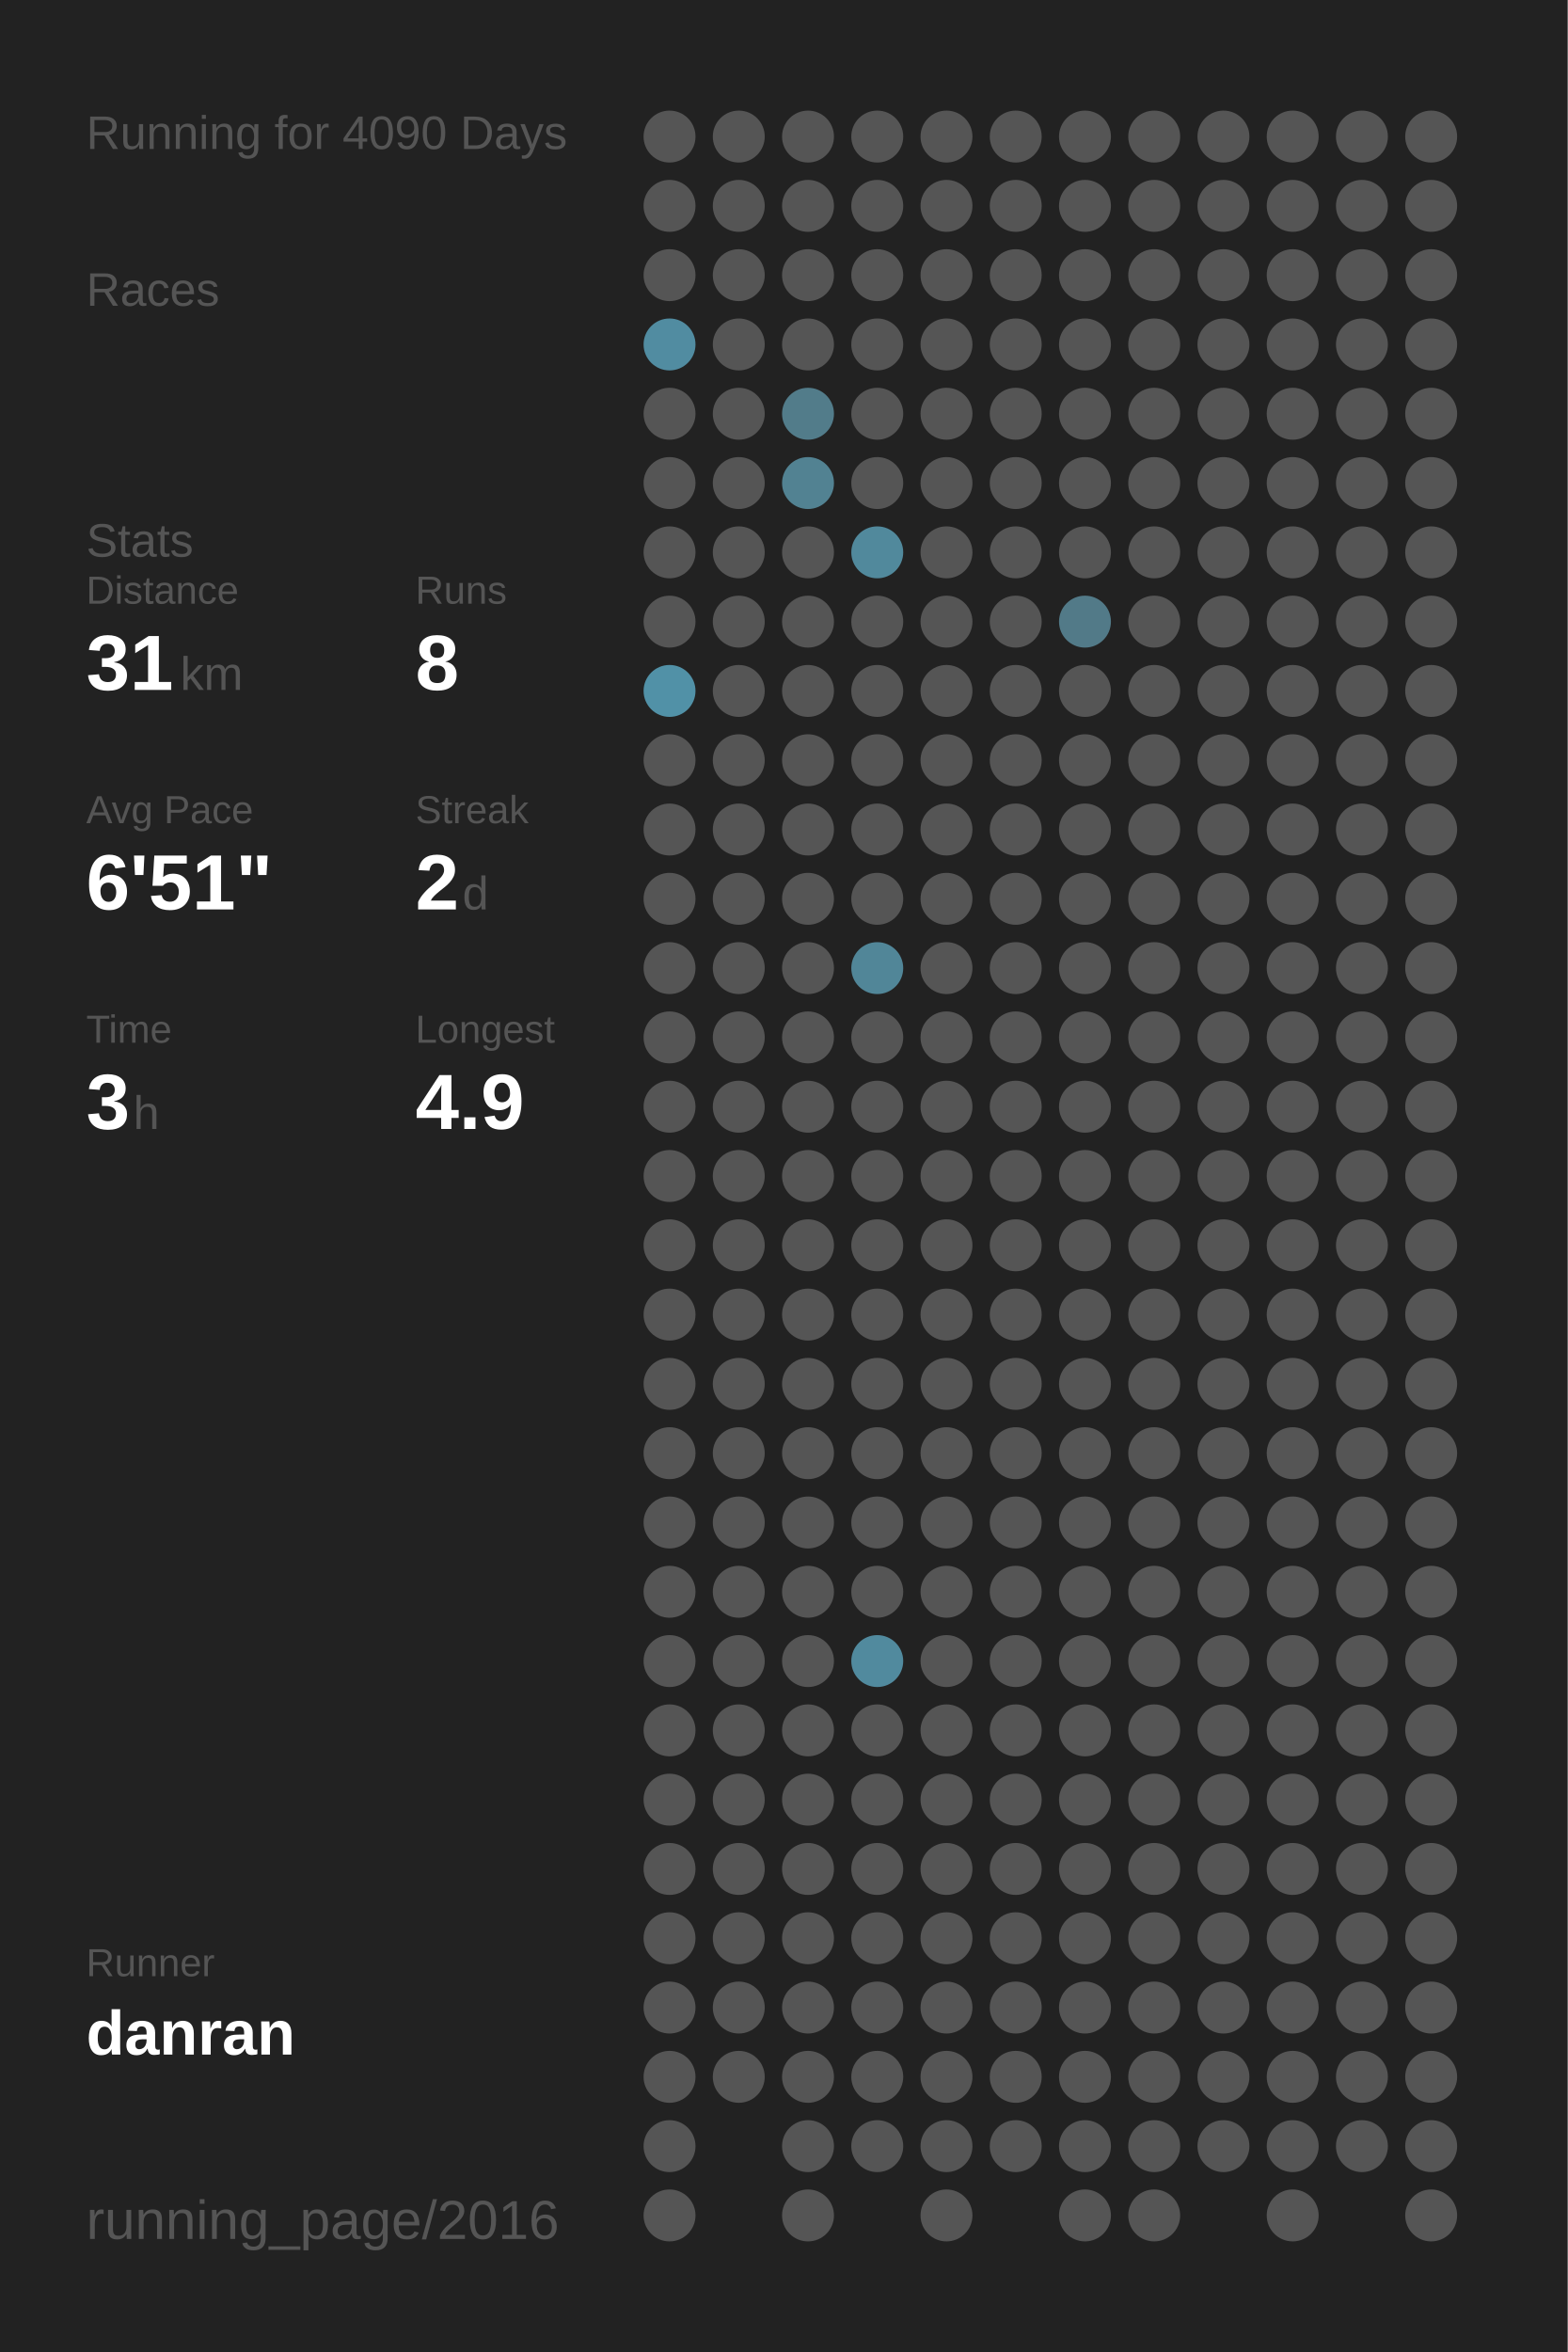
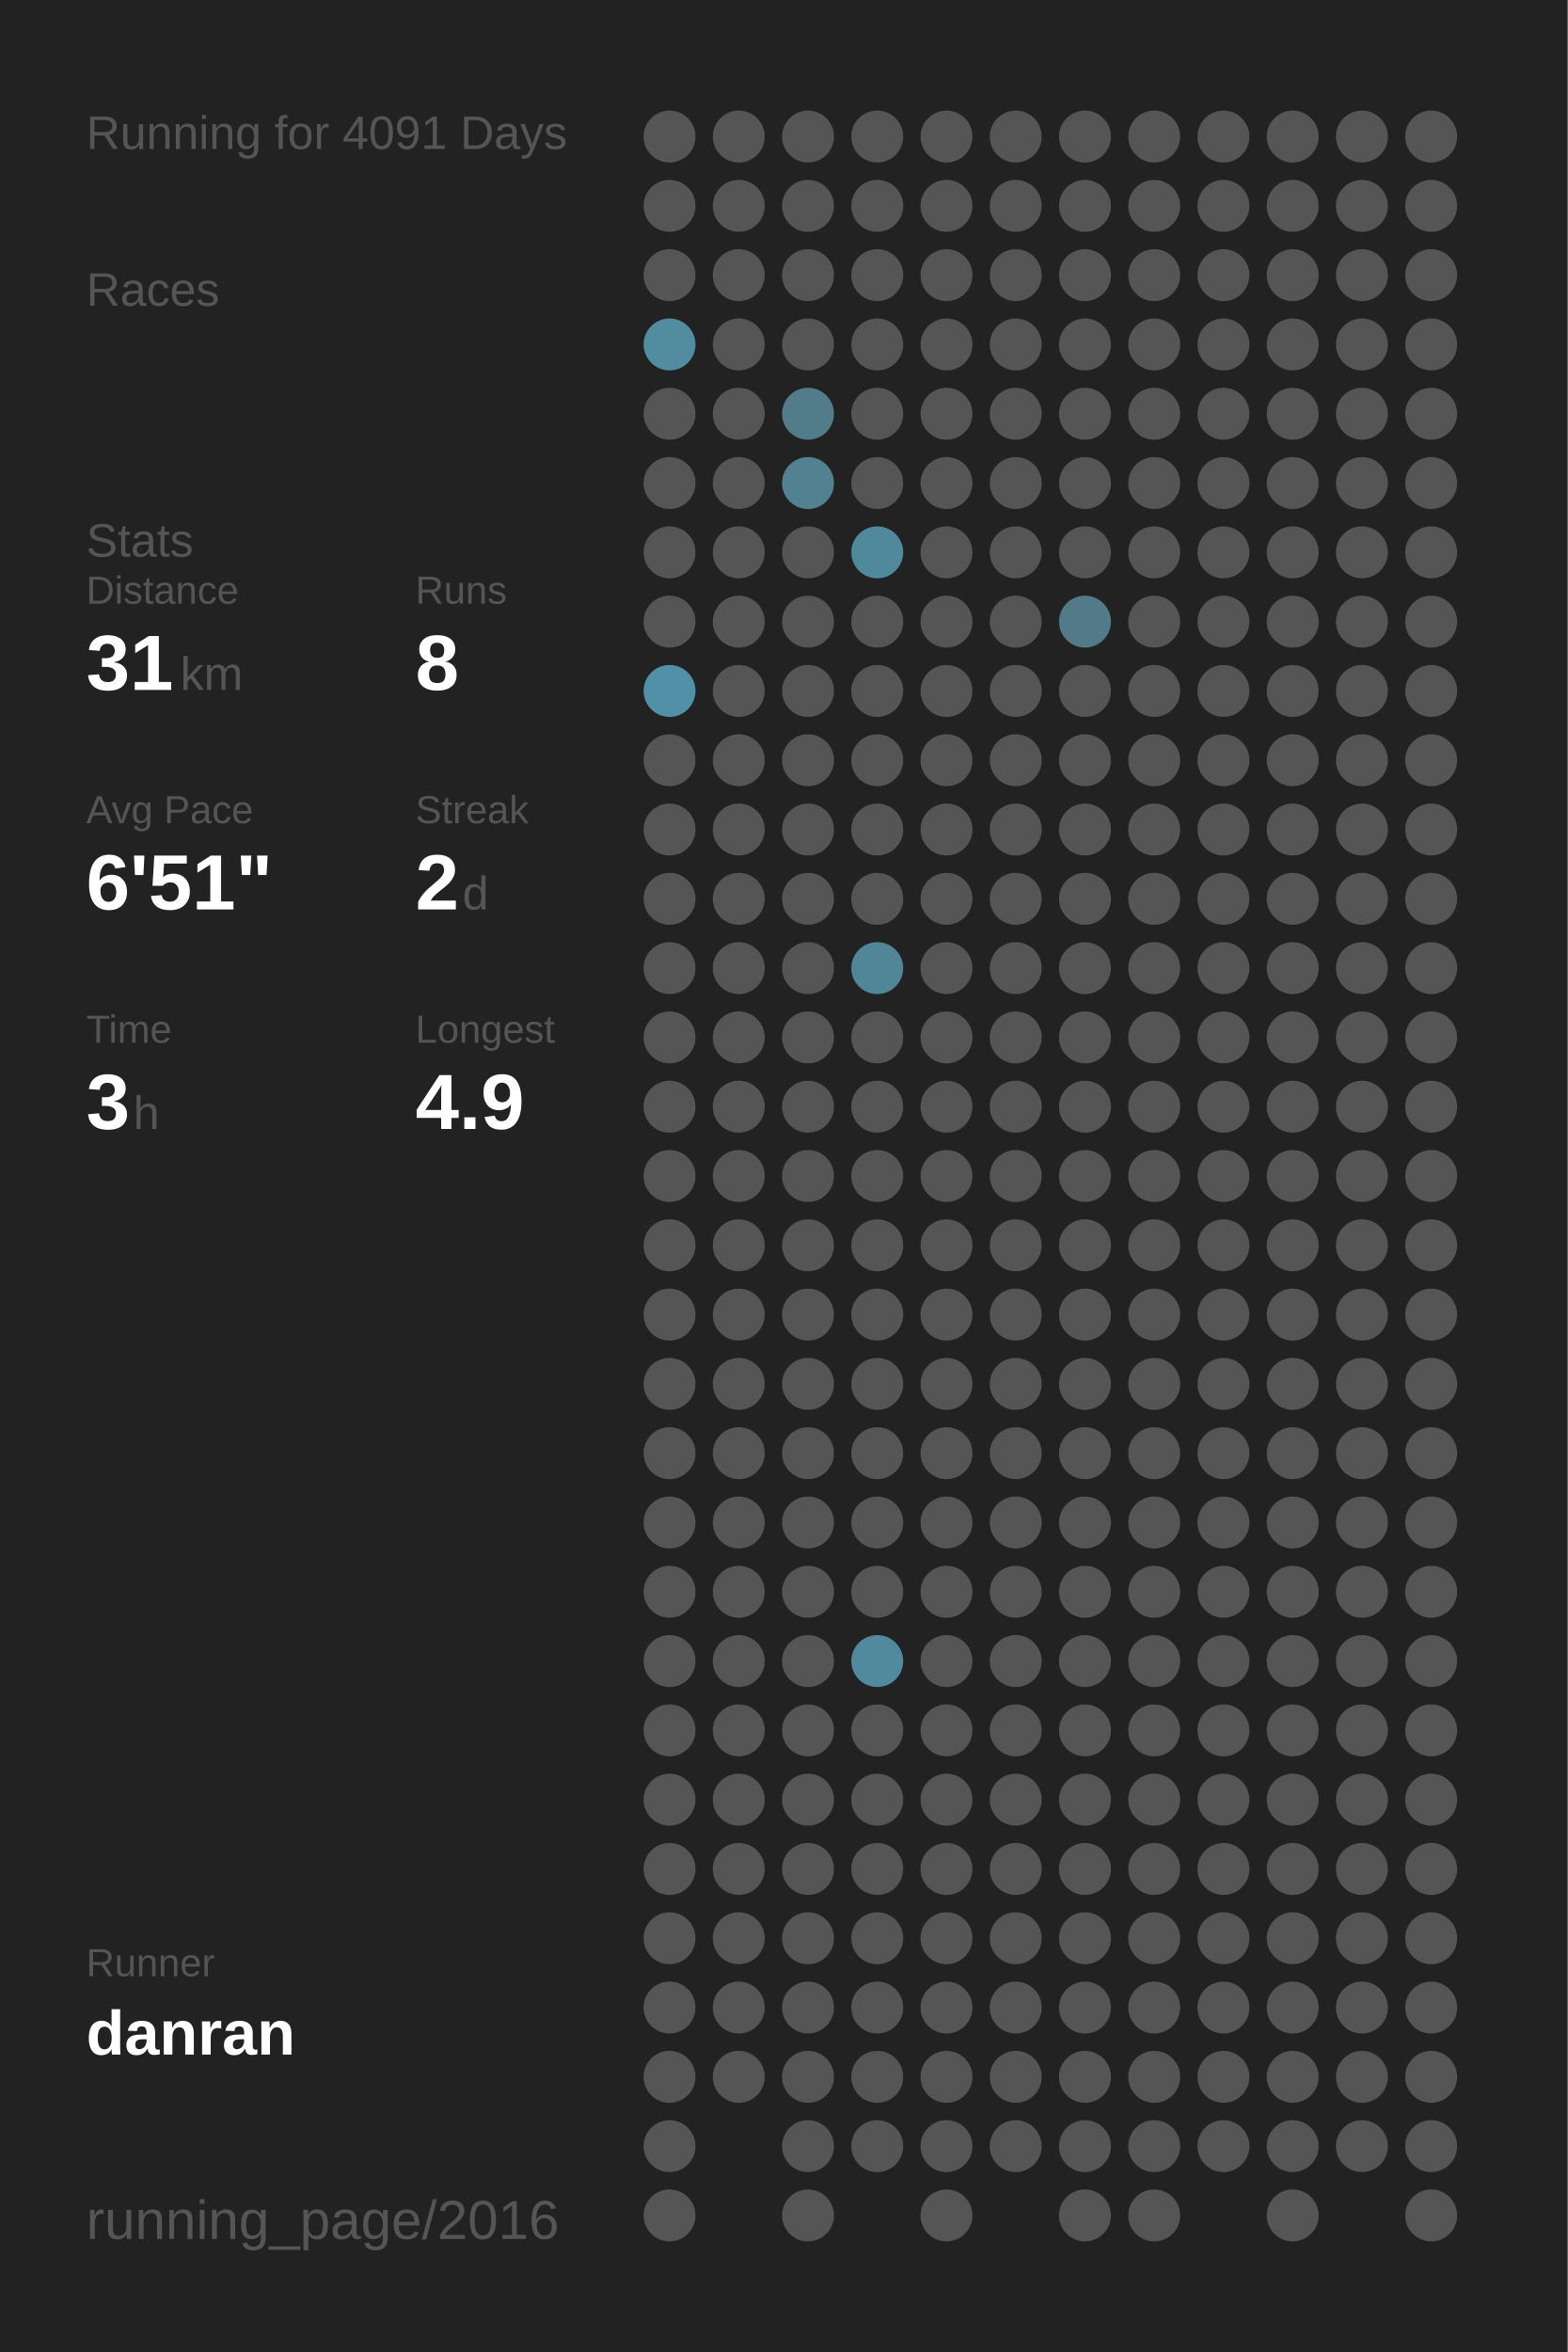
<svg xmlns="http://www.w3.org/2000/svg" baseProfile="full" height="300mm" version="1.1" viewBox="0,0,200,300" width="200mm">
  <defs />
  <rect fill="#222222" height="300" width="200" x="0" y="0" />
-   <text fill="#555555" style="font-size:6px; font-family:Arial;" x="11" y="19">Running for 4090 Days</text>
+   <text fill="#555555" style="font-size:6px; font-family:Arial;" x="11" y="19">Running for 4091 Days</text>
  <text fill="#555555" style="font-size:6px; font-family:Arial;" x="11" y="39">Races</text>
  <text fill="#555555" style="font-size:6px; font-family:Arial;" x="11" y="71">Stats</text>
  <text fill="#555555" style="font-size:5px; font-family:Arial;" x="11" y="77">Distance</text>
  <text fill="#FFFFFF" style="font-size:10px; font-family:Arial; font-weight:bold;" x="11" y="88">31</text>
  <text fill="#555555" style="font-size:6px; font-family:Arial;" x="23" y="88">km</text>
  <text fill="#555555" style="font-size:5px; font-family:Arial;" x="53" y="77">Runs</text>
  <text fill="#FFFFFF" style="font-size:10px; font-family:Arial; font-weight:bold;" x="53" y="88">8</text>
  <text fill="#555555" style="font-size:5px; font-family:Arial;" x="11" y="105">Avg Pace</text>
  <text fill="#FFFFFF" style="font-size:10px; font-family:Arial; font-weight:bold;" x="11" y="116">6'51"</text>
  <text fill="#555555" style="font-size:5px; font-family:Arial;" x="53" y="105">Streak</text>
  <text fill="#FFFFFF" style="font-size:10px; font-family:Arial; font-weight:bold;" x="53" y="116">2</text>
  <text fill="#555555" style="font-size:6px; font-family:Arial;" x="59" y="116">d</text>
  <text fill="#555555" style="font-size:5px; font-family:Arial;" x="11" y="133">Time</text>
  <text fill="#FFFFFF" style="font-size:10px; font-family:Arial; font-weight:bold;" x="11" y="144">3</text>
  <text fill="#555555" style="font-size:6px; font-family:Arial;" x="17" y="144">h</text>
  <text fill="#555555" style="font-size:5px; font-family:Arial;" x="53" y="133">Longest</text>
  <text fill="#FFFFFF" style="font-size:10px; font-family:Arial; font-weight:bold;" x="53" y="144">4.9</text>
  <text fill="#555555" style="font-size:5px; font-family:Arial;" x="11" y="252.065">Runner</text>
  <text fill="#FFFFFF" style="font-size:8px; font-family:Arial; font-weight:bold;" x="11" y="262.065">danran</text>
  <text fill="#555555" style="font-size:7px; font-family:Arial;" x="11" y="285.581">running_page/2016</text>
  <circle cx="85.417" cy="17.419" fill="#555555" r="3.312" />
  <circle cx="85.417" cy="26.258" fill="#555555" r="3.312" />
  <circle cx="85.417" cy="35.097" fill="#555555" r="3.312" />
  <circle cx="85.417" cy="43.935" fill="#518ca1" r="3.312" />
  <circle cx="85.417" cy="52.774" fill="#555555" r="3.312" />
  <circle cx="85.417" cy="61.613" fill="#555555" r="3.312" />
  <circle cx="85.417" cy="70.452" fill="#555555" r="3.312" />
  <circle cx="85.417" cy="79.29" fill="#555555" r="3.312" />
  <circle cx="85.417" cy="88.129" fill="#5191a7" r="3.312" />
  <circle cx="85.417" cy="96.968" fill="#555555" r="3.312" />
  <circle cx="85.417" cy="105.806" fill="#555555" r="3.312" />
  <circle cx="85.417" cy="114.645" fill="#555555" r="3.312" />
  <circle cx="85.417" cy="123.484" fill="#555555" r="3.312" />
  <circle cx="85.417" cy="132.323" fill="#555555" r="3.312" />
  <circle cx="85.417" cy="141.161" fill="#555555" r="3.312" />
  <circle cx="85.417" cy="150" fill="#555555" r="3.312" />
  <circle cx="85.417" cy="158.839" fill="#555555" r="3.312" />
  <circle cx="85.417" cy="167.677" fill="#555555" r="3.312" />
  <circle cx="85.417" cy="176.516" fill="#555555" r="3.312" />
  <circle cx="85.417" cy="185.355" fill="#555555" r="3.312" />
  <circle cx="85.417" cy="194.194" fill="#555555" r="3.312" />
  <circle cx="85.417" cy="203.032" fill="#555555" r="3.312" />
  <circle cx="85.417" cy="211.871" fill="#555555" r="3.312" />
  <circle cx="85.417" cy="220.71" fill="#555555" r="3.312" />
  <circle cx="85.417" cy="229.548" fill="#555555" r="3.312" />
  <circle cx="85.417" cy="238.387" fill="#555555" r="3.312" />
  <circle cx="85.417" cy="247.226" fill="#555555" r="3.312" />
  <circle cx="85.417" cy="256.065" fill="#555555" r="3.312" />
  <circle cx="85.417" cy="264.903" fill="#555555" r="3.312" />
  <circle cx="85.417" cy="273.742" fill="#555555" r="3.312" />
  <circle cx="85.417" cy="282.581" fill="#555555" r="3.312" />
  <circle cx="94.25" cy="17.419" fill="#555555" r="3.312" />
  <circle cx="94.25" cy="26.258" fill="#555555" r="3.312" />
  <circle cx="94.25" cy="35.097" fill="#555555" r="3.312" />
  <circle cx="94.25" cy="43.935" fill="#555555" r="3.312" />
  <circle cx="94.25" cy="52.774" fill="#555555" r="3.312" />
  <circle cx="94.25" cy="61.613" fill="#555555" r="3.312" />
  <circle cx="94.25" cy="70.452" fill="#555555" r="3.312" />
  <circle cx="94.25" cy="79.29" fill="#555555" r="3.312" />
  <circle cx="94.25" cy="88.129" fill="#555555" r="3.312" />
  <circle cx="94.25" cy="96.968" fill="#555555" r="3.312" />
  <circle cx="94.25" cy="105.806" fill="#555555" r="3.312" />
  <circle cx="94.25" cy="114.645" fill="#555555" r="3.312" />
  <circle cx="94.25" cy="123.484" fill="#555555" r="3.312" />
  <circle cx="94.25" cy="132.323" fill="#555555" r="3.312" />
  <circle cx="94.25" cy="141.161" fill="#555555" r="3.312" />
  <circle cx="94.25" cy="150" fill="#555555" r="3.312" />
  <circle cx="94.25" cy="158.839" fill="#555555" r="3.312" />
  <circle cx="94.25" cy="167.677" fill="#555555" r="3.312" />
  <circle cx="94.25" cy="176.516" fill="#555555" r="3.312" />
  <circle cx="94.25" cy="185.355" fill="#555555" r="3.312" />
  <circle cx="94.25" cy="194.194" fill="#555555" r="3.312" />
  <circle cx="94.25" cy="203.032" fill="#555555" r="3.312" />
  <circle cx="94.25" cy="211.871" fill="#555555" r="3.312" />
  <circle cx="94.25" cy="220.71" fill="#555555" r="3.312" />
  <circle cx="94.25" cy="229.548" fill="#555555" r="3.312" />
  <circle cx="94.25" cy="238.387" fill="#555555" r="3.312" />
  <circle cx="94.25" cy="247.226" fill="#555555" r="3.312" />
  <circle cx="94.25" cy="256.065" fill="#555555" r="3.312" />
  <circle cx="94.25" cy="264.903" fill="#555555" r="3.312" />
  <circle cx="103.083" cy="17.419" fill="#555555" r="3.312" />
  <circle cx="103.083" cy="26.258" fill="#555555" r="3.312" />
  <circle cx="103.083" cy="35.097" fill="#555555" r="3.312" />
  <circle cx="103.083" cy="43.935" fill="#555555" r="3.312" />
  <circle cx="103.083" cy="52.774" fill="#527c8a" r="3.312" />
  <circle cx="103.083" cy="61.613" fill="#528292" r="3.312" />
  <circle cx="103.083" cy="70.452" fill="#555555" r="3.312" />
  <circle cx="103.083" cy="79.29" fill="#555555" r="3.312" />
  <circle cx="103.083" cy="88.129" fill="#555555" r="3.312" />
  <circle cx="103.083" cy="96.968" fill="#555555" r="3.312" />
  <circle cx="103.083" cy="105.806" fill="#555555" r="3.312" />
  <circle cx="103.083" cy="114.645" fill="#555555" r="3.312" />
  <circle cx="103.083" cy="123.484" fill="#555555" r="3.312" />
  <circle cx="103.083" cy="132.323" fill="#555555" r="3.312" />
  <circle cx="103.083" cy="141.161" fill="#555555" r="3.312" />
  <circle cx="103.083" cy="150" fill="#555555" r="3.312" />
  <circle cx="103.083" cy="158.839" fill="#555555" r="3.312" />
  <circle cx="103.083" cy="167.677" fill="#555555" r="3.312" />
  <circle cx="103.083" cy="176.516" fill="#555555" r="3.312" />
  <circle cx="103.083" cy="185.355" fill="#555555" r="3.312" />
  <circle cx="103.083" cy="194.194" fill="#555555" r="3.312" />
  <circle cx="103.083" cy="203.032" fill="#555555" r="3.312" />
  <circle cx="103.083" cy="211.871" fill="#555555" r="3.312" />
  <circle cx="103.083" cy="220.71" fill="#555555" r="3.312" />
  <circle cx="103.083" cy="229.548" fill="#555555" r="3.312" />
  <circle cx="103.083" cy="238.387" fill="#555555" r="3.312" />
  <circle cx="103.083" cy="247.226" fill="#555555" r="3.312" />
  <circle cx="103.083" cy="256.065" fill="#555555" r="3.312" />
  <circle cx="103.083" cy="264.903" fill="#555555" r="3.312" />
  <circle cx="103.083" cy="273.742" fill="#555555" r="3.312" />
  <circle cx="103.083" cy="282.581" fill="#555555" r="3.312" />
  <circle cx="111.917" cy="17.419" fill="#555555" r="3.312" />
  <circle cx="111.917" cy="26.258" fill="#555555" r="3.312" />
  <circle cx="111.917" cy="35.097" fill="#555555" r="3.312" />
  <circle cx="111.917" cy="43.935" fill="#555555" r="3.312" />
  <circle cx="111.917" cy="52.774" fill="#555555" r="3.312" />
  <circle cx="111.917" cy="61.613" fill="#555555" r="3.312" />
  <circle cx="111.917" cy="70.452" fill="#51899c" r="3.312" />
  <circle cx="111.917" cy="79.29" fill="#555555" r="3.312" />
  <circle cx="111.917" cy="88.129" fill="#555555" r="3.312" />
  <circle cx="111.917" cy="96.968" fill="#555555" r="3.312" />
  <circle cx="111.917" cy="105.806" fill="#555555" r="3.312" />
  <circle cx="111.917" cy="114.645" fill="#555555" r="3.312" />
  <circle cx="111.917" cy="123.484" fill="#518698" r="3.312" />
  <circle cx="111.917" cy="132.323" fill="#555555" r="3.312" />
  <circle cx="111.917" cy="141.161" fill="#555555" r="3.312" />
  <circle cx="111.917" cy="150" fill="#555555" r="3.312" />
  <circle cx="111.917" cy="158.839" fill="#555555" r="3.312" />
  <circle cx="111.917" cy="167.677" fill="#555555" r="3.312" />
  <circle cx="111.917" cy="176.516" fill="#555555" r="3.312" />
  <circle cx="111.917" cy="185.355" fill="#555555" r="3.312" />
  <circle cx="111.917" cy="194.194" fill="#555555" r="3.312" />
  <circle cx="111.917" cy="203.032" fill="#555555" r="3.312" />
  <circle cx="111.917" cy="211.871" fill="#518a9e" r="3.312" />
  <circle cx="111.917" cy="220.71" fill="#555555" r="3.312" />
  <circle cx="111.917" cy="229.548" fill="#555555" r="3.312" />
  <circle cx="111.917" cy="238.387" fill="#555555" r="3.312" />
  <circle cx="111.917" cy="247.226" fill="#555555" r="3.312" />
  <circle cx="111.917" cy="256.065" fill="#555555" r="3.312" />
  <circle cx="111.917" cy="264.903" fill="#555555" r="3.312" />
  <circle cx="111.917" cy="273.742" fill="#555555" r="3.312" />
  <circle cx="120.75" cy="17.419" fill="#555555" r="3.312" />
  <circle cx="120.75" cy="26.258" fill="#555555" r="3.312" />
  <circle cx="120.75" cy="35.097" fill="#555555" r="3.312" />
  <circle cx="120.75" cy="43.935" fill="#555555" r="3.312" />
  <circle cx="120.75" cy="52.774" fill="#555555" r="3.312" />
  <circle cx="120.75" cy="61.613" fill="#555555" r="3.312" />
  <circle cx="120.75" cy="70.452" fill="#555555" r="3.312" />
  <circle cx="120.75" cy="79.29" fill="#555555" r="3.312" />
  <circle cx="120.75" cy="88.129" fill="#555555" r="3.312" />
  <circle cx="120.75" cy="96.968" fill="#555555" r="3.312" />
  <circle cx="120.75" cy="105.806" fill="#555555" r="3.312" />
  <circle cx="120.75" cy="114.645" fill="#555555" r="3.312" />
  <circle cx="120.75" cy="123.484" fill="#555555" r="3.312" />
  <circle cx="120.75" cy="132.323" fill="#555555" r="3.312" />
  <circle cx="120.75" cy="141.161" fill="#555555" r="3.312" />
  <circle cx="120.75" cy="150" fill="#555555" r="3.312" />
  <circle cx="120.75" cy="158.839" fill="#555555" r="3.312" />
  <circle cx="120.75" cy="167.677" fill="#555555" r="3.312" />
  <circle cx="120.75" cy="176.516" fill="#555555" r="3.312" />
  <circle cx="120.75" cy="185.355" fill="#555555" r="3.312" />
  <circle cx="120.75" cy="194.194" fill="#555555" r="3.312" />
  <circle cx="120.75" cy="203.032" fill="#555555" r="3.312" />
  <circle cx="120.75" cy="211.871" fill="#555555" r="3.312" />
  <circle cx="120.75" cy="220.71" fill="#555555" r="3.312" />
  <circle cx="120.75" cy="229.548" fill="#555555" r="3.312" />
  <circle cx="120.75" cy="238.387" fill="#555555" r="3.312" />
  <circle cx="120.75" cy="247.226" fill="#555555" r="3.312" />
  <circle cx="120.75" cy="256.065" fill="#555555" r="3.312" />
  <circle cx="120.75" cy="264.903" fill="#555555" r="3.312" />
  <circle cx="120.75" cy="273.742" fill="#555555" r="3.312" />
  <circle cx="120.75" cy="282.581" fill="#555555" r="3.312" />
  <circle cx="129.583" cy="17.419" fill="#555555" r="3.312" />
  <circle cx="129.583" cy="26.258" fill="#555555" r="3.312" />
  <circle cx="129.583" cy="35.097" fill="#555555" r="3.312" />
  <circle cx="129.583" cy="43.935" fill="#555555" r="3.312" />
  <circle cx="129.583" cy="52.774" fill="#555555" r="3.312" />
  <circle cx="129.583" cy="61.613" fill="#555555" r="3.312" />
  <circle cx="129.583" cy="70.452" fill="#555555" r="3.312" />
  <circle cx="129.583" cy="79.29" fill="#555555" r="3.312" />
  <circle cx="129.583" cy="88.129" fill="#555555" r="3.312" />
  <circle cx="129.583" cy="96.968" fill="#555555" r="3.312" />
  <circle cx="129.583" cy="105.806" fill="#555555" r="3.312" />
  <circle cx="129.583" cy="114.645" fill="#555555" r="3.312" />
  <circle cx="129.583" cy="123.484" fill="#555555" r="3.312" />
  <circle cx="129.583" cy="132.323" fill="#555555" r="3.312" />
  <circle cx="129.583" cy="141.161" fill="#555555" r="3.312" />
  <circle cx="129.583" cy="150" fill="#555555" r="3.312" />
  <circle cx="129.583" cy="158.839" fill="#555555" r="3.312" />
  <circle cx="129.583" cy="167.677" fill="#555555" r="3.312" />
  <circle cx="129.583" cy="176.516" fill="#555555" r="3.312" />
  <circle cx="129.583" cy="185.355" fill="#555555" r="3.312" />
  <circle cx="129.583" cy="194.194" fill="#555555" r="3.312" />
  <circle cx="129.583" cy="203.032" fill="#555555" r="3.312" />
  <circle cx="129.583" cy="211.871" fill="#555555" r="3.312" />
  <circle cx="129.583" cy="220.71" fill="#555555" r="3.312" />
  <circle cx="129.583" cy="229.548" fill="#555555" r="3.312" />
  <circle cx="129.583" cy="238.387" fill="#555555" r="3.312" />
  <circle cx="129.583" cy="247.226" fill="#555555" r="3.312" />
  <circle cx="129.583" cy="256.065" fill="#555555" r="3.312" />
  <circle cx="129.583" cy="264.903" fill="#555555" r="3.312" />
  <circle cx="129.583" cy="273.742" fill="#555555" r="3.312" />
  <circle cx="138.417" cy="17.419" fill="#555555" r="3.312" />
  <circle cx="138.417" cy="26.258" fill="#555555" r="3.312" />
  <circle cx="138.417" cy="35.097" fill="#555555" r="3.312" />
  <circle cx="138.417" cy="43.935" fill="#555555" r="3.312" />
  <circle cx="138.417" cy="52.774" fill="#555555" r="3.312" />
  <circle cx="138.417" cy="61.613" fill="#555555" r="3.312" />
  <circle cx="138.417" cy="70.452" fill="#555555" r="3.312" />
  <circle cx="138.417" cy="79.29" fill="#527a88" r="3.312" />
  <circle cx="138.417" cy="88.129" fill="#555555" r="3.312" />
  <circle cx="138.417" cy="96.968" fill="#555555" r="3.312" />
  <circle cx="138.417" cy="105.806" fill="#555555" r="3.312" />
  <circle cx="138.417" cy="114.645" fill="#555555" r="3.312" />
  <circle cx="138.417" cy="123.484" fill="#555555" r="3.312" />
  <circle cx="138.417" cy="132.323" fill="#555555" r="3.312" />
  <circle cx="138.417" cy="141.161" fill="#555555" r="3.312" />
  <circle cx="138.417" cy="150" fill="#555555" r="3.312" />
  <circle cx="138.417" cy="158.839" fill="#555555" r="3.312" />
  <circle cx="138.417" cy="167.677" fill="#555555" r="3.312" />
  <circle cx="138.417" cy="176.516" fill="#555555" r="3.312" />
  <circle cx="138.417" cy="185.355" fill="#555555" r="3.312" />
  <circle cx="138.417" cy="194.194" fill="#555555" r="3.312" />
  <circle cx="138.417" cy="203.032" fill="#555555" r="3.312" />
  <circle cx="138.417" cy="211.871" fill="#555555" r="3.312" />
  <circle cx="138.417" cy="220.71" fill="#555555" r="3.312" />
  <circle cx="138.417" cy="229.548" fill="#555555" r="3.312" />
  <circle cx="138.417" cy="238.387" fill="#555555" r="3.312" />
  <circle cx="138.417" cy="247.226" fill="#555555" r="3.312" />
  <circle cx="138.417" cy="256.065" fill="#555555" r="3.312" />
  <circle cx="138.417" cy="264.903" fill="#555555" r="3.312" />
  <circle cx="138.417" cy="273.742" fill="#555555" r="3.312" />
  <circle cx="138.417" cy="282.581" fill="#555555" r="3.312" />
  <circle cx="147.25" cy="17.419" fill="#555555" r="3.312" />
  <circle cx="147.25" cy="26.258" fill="#555555" r="3.312" />
  <circle cx="147.25" cy="35.097" fill="#555555" r="3.312" />
  <circle cx="147.25" cy="43.935" fill="#555555" r="3.312" />
  <circle cx="147.25" cy="52.774" fill="#555555" r="3.312" />
  <circle cx="147.25" cy="61.613" fill="#555555" r="3.312" />
  <circle cx="147.25" cy="70.452" fill="#555555" r="3.312" />
  <circle cx="147.25" cy="79.29" fill="#555555" r="3.312" />
  <circle cx="147.25" cy="88.129" fill="#555555" r="3.312" />
  <circle cx="147.25" cy="96.968" fill="#555555" r="3.312" />
  <circle cx="147.25" cy="105.806" fill="#555555" r="3.312" />
  <circle cx="147.25" cy="114.645" fill="#555555" r="3.312" />
  <circle cx="147.25" cy="123.484" fill="#555555" r="3.312" />
  <circle cx="147.25" cy="132.323" fill="#555555" r="3.312" />
  <circle cx="147.25" cy="141.161" fill="#555555" r="3.312" />
  <circle cx="147.25" cy="150" fill="#555555" r="3.312" />
  <circle cx="147.25" cy="158.839" fill="#555555" r="3.312" />
  <circle cx="147.25" cy="167.677" fill="#555555" r="3.312" />
  <circle cx="147.25" cy="176.516" fill="#555555" r="3.312" />
  <circle cx="147.25" cy="185.355" fill="#555555" r="3.312" />
  <circle cx="147.25" cy="194.194" fill="#555555" r="3.312" />
  <circle cx="147.25" cy="203.032" fill="#555555" r="3.312" />
  <circle cx="147.25" cy="211.871" fill="#555555" r="3.312" />
  <circle cx="147.25" cy="220.71" fill="#555555" r="3.312" />
  <circle cx="147.25" cy="229.548" fill="#555555" r="3.312" />
  <circle cx="147.25" cy="238.387" fill="#555555" r="3.312" />
  <circle cx="147.25" cy="247.226" fill="#555555" r="3.312" />
  <circle cx="147.25" cy="256.065" fill="#555555" r="3.312" />
  <circle cx="147.25" cy="264.903" fill="#555555" r="3.312" />
  <circle cx="147.25" cy="273.742" fill="#555555" r="3.312" />
  <circle cx="147.25" cy="282.581" fill="#555555" r="3.312" />
  <circle cx="156.083" cy="17.419" fill="#555555" r="3.312" />
  <circle cx="156.083" cy="26.258" fill="#555555" r="3.312" />
  <circle cx="156.083" cy="35.097" fill="#555555" r="3.312" />
  <circle cx="156.083" cy="43.935" fill="#555555" r="3.312" />
  <circle cx="156.083" cy="52.774" fill="#555555" r="3.312" />
  <circle cx="156.083" cy="61.613" fill="#555555" r="3.312" />
  <circle cx="156.083" cy="70.452" fill="#555555" r="3.312" />
  <circle cx="156.083" cy="79.29" fill="#555555" r="3.312" />
  <circle cx="156.083" cy="88.129" fill="#555555" r="3.312" />
  <circle cx="156.083" cy="96.968" fill="#555555" r="3.312" />
  <circle cx="156.083" cy="105.806" fill="#555555" r="3.312" />
  <circle cx="156.083" cy="114.645" fill="#555555" r="3.312" />
  <circle cx="156.083" cy="123.484" fill="#555555" r="3.312" />
  <circle cx="156.083" cy="132.323" fill="#555555" r="3.312" />
  <circle cx="156.083" cy="141.161" fill="#555555" r="3.312" />
  <circle cx="156.083" cy="150" fill="#555555" r="3.312" />
  <circle cx="156.083" cy="158.839" fill="#555555" r="3.312" />
  <circle cx="156.083" cy="167.677" fill="#555555" r="3.312" />
  <circle cx="156.083" cy="176.516" fill="#555555" r="3.312" />
  <circle cx="156.083" cy="185.355" fill="#555555" r="3.312" />
  <circle cx="156.083" cy="194.194" fill="#555555" r="3.312" />
  <circle cx="156.083" cy="203.032" fill="#555555" r="3.312" />
  <circle cx="156.083" cy="211.871" fill="#555555" r="3.312" />
  <circle cx="156.083" cy="220.71" fill="#555555" r="3.312" />
  <circle cx="156.083" cy="229.548" fill="#555555" r="3.312" />
  <circle cx="156.083" cy="238.387" fill="#555555" r="3.312" />
  <circle cx="156.083" cy="247.226" fill="#555555" r="3.312" />
  <circle cx="156.083" cy="256.065" fill="#555555" r="3.312" />
  <circle cx="156.083" cy="264.903" fill="#555555" r="3.312" />
  <circle cx="156.083" cy="273.742" fill="#555555" r="3.312" />
  <circle cx="164.917" cy="17.419" fill="#555555" r="3.312" />
  <circle cx="164.917" cy="26.258" fill="#555555" r="3.312" />
  <circle cx="164.917" cy="35.097" fill="#555555" r="3.312" />
  <circle cx="164.917" cy="43.935" fill="#555555" r="3.312" />
  <circle cx="164.917" cy="52.774" fill="#555555" r="3.312" />
  <circle cx="164.917" cy="61.613" fill="#555555" r="3.312" />
  <circle cx="164.917" cy="70.452" fill="#555555" r="3.312" />
  <circle cx="164.917" cy="79.29" fill="#555555" r="3.312" />
  <circle cx="164.917" cy="88.129" fill="#555555" r="3.312" />
  <circle cx="164.917" cy="96.968" fill="#555555" r="3.312" />
  <circle cx="164.917" cy="105.806" fill="#555555" r="3.312" />
  <circle cx="164.917" cy="114.645" fill="#555555" r="3.312" />
  <circle cx="164.917" cy="123.484" fill="#555555" r="3.312" />
  <circle cx="164.917" cy="132.323" fill="#555555" r="3.312" />
  <circle cx="164.917" cy="141.161" fill="#555555" r="3.312" />
  <circle cx="164.917" cy="150" fill="#555555" r="3.312" />
  <circle cx="164.917" cy="158.839" fill="#555555" r="3.312" />
  <circle cx="164.917" cy="167.677" fill="#555555" r="3.312" />
  <circle cx="164.917" cy="176.516" fill="#555555" r="3.312" />
  <circle cx="164.917" cy="185.355" fill="#555555" r="3.312" />
  <circle cx="164.917" cy="194.194" fill="#555555" r="3.312" />
  <circle cx="164.917" cy="203.032" fill="#555555" r="3.312" />
  <circle cx="164.917" cy="211.871" fill="#555555" r="3.312" />
  <circle cx="164.917" cy="220.71" fill="#555555" r="3.312" />
  <circle cx="164.917" cy="229.548" fill="#555555" r="3.312" />
  <circle cx="164.917" cy="238.387" fill="#555555" r="3.312" />
  <circle cx="164.917" cy="247.226" fill="#555555" r="3.312" />
  <circle cx="164.917" cy="256.065" fill="#555555" r="3.312" />
  <circle cx="164.917" cy="264.903" fill="#555555" r="3.312" />
  <circle cx="164.917" cy="273.742" fill="#555555" r="3.312" />
  <circle cx="164.917" cy="282.581" fill="#555555" r="3.312" />
  <circle cx="173.75" cy="17.419" fill="#555555" r="3.312" />
  <circle cx="173.75" cy="26.258" fill="#555555" r="3.312" />
  <circle cx="173.75" cy="35.097" fill="#555555" r="3.312" />
  <circle cx="173.75" cy="43.935" fill="#555555" r="3.312" />
  <circle cx="173.75" cy="52.774" fill="#555555" r="3.312" />
  <circle cx="173.75" cy="61.613" fill="#555555" r="3.312" />
  <circle cx="173.75" cy="70.452" fill="#555555" r="3.312" />
  <circle cx="173.75" cy="79.29" fill="#555555" r="3.312" />
  <circle cx="173.75" cy="88.129" fill="#555555" r="3.312" />
  <circle cx="173.75" cy="96.968" fill="#555555" r="3.312" />
  <circle cx="173.75" cy="105.806" fill="#555555" r="3.312" />
  <circle cx="173.75" cy="114.645" fill="#555555" r="3.312" />
  <circle cx="173.75" cy="123.484" fill="#555555" r="3.312" />
  <circle cx="173.75" cy="132.323" fill="#555555" r="3.312" />
  <circle cx="173.75" cy="141.161" fill="#555555" r="3.312" />
  <circle cx="173.75" cy="150" fill="#555555" r="3.312" />
  <circle cx="173.75" cy="158.839" fill="#555555" r="3.312" />
  <circle cx="173.75" cy="167.677" fill="#555555" r="3.312" />
  <circle cx="173.75" cy="176.516" fill="#555555" r="3.312" />
  <circle cx="173.75" cy="185.355" fill="#555555" r="3.312" />
  <circle cx="173.75" cy="194.194" fill="#555555" r="3.312" />
  <circle cx="173.75" cy="203.032" fill="#555555" r="3.312" />
  <circle cx="173.75" cy="211.871" fill="#555555" r="3.312" />
  <circle cx="173.75" cy="220.71" fill="#555555" r="3.312" />
  <circle cx="173.75" cy="229.548" fill="#555555" r="3.312" />
  <circle cx="173.75" cy="238.387" fill="#555555" r="3.312" />
  <circle cx="173.75" cy="247.226" fill="#555555" r="3.312" />
  <circle cx="173.75" cy="256.065" fill="#555555" r="3.312" />
  <circle cx="173.75" cy="264.903" fill="#555555" r="3.312" />
  <circle cx="173.75" cy="273.742" fill="#555555" r="3.312" />
  <circle cx="182.583" cy="17.419" fill="#555555" r="3.312" />
  <circle cx="182.583" cy="26.258" fill="#555555" r="3.312" />
  <circle cx="182.583" cy="35.097" fill="#555555" r="3.312" />
  <circle cx="182.583" cy="43.935" fill="#555555" r="3.312" />
  <circle cx="182.583" cy="52.774" fill="#555555" r="3.312" />
  <circle cx="182.583" cy="61.613" fill="#555555" r="3.312" />
  <circle cx="182.583" cy="70.452" fill="#555555" r="3.312" />
  <circle cx="182.583" cy="79.29" fill="#555555" r="3.312" />
  <circle cx="182.583" cy="88.129" fill="#555555" r="3.312" />
  <circle cx="182.583" cy="96.968" fill="#555555" r="3.312" />
  <circle cx="182.583" cy="105.806" fill="#555555" r="3.312" />
  <circle cx="182.583" cy="114.645" fill="#555555" r="3.312" />
  <circle cx="182.583" cy="123.484" fill="#555555" r="3.312" />
  <circle cx="182.583" cy="132.323" fill="#555555" r="3.312" />
  <circle cx="182.583" cy="141.161" fill="#555555" r="3.312" />
  <circle cx="182.583" cy="150" fill="#555555" r="3.312" />
  <circle cx="182.583" cy="158.839" fill="#555555" r="3.312" />
  <circle cx="182.583" cy="167.677" fill="#555555" r="3.312" />
  <circle cx="182.583" cy="176.516" fill="#555555" r="3.312" />
  <circle cx="182.583" cy="185.355" fill="#555555" r="3.312" />
  <circle cx="182.583" cy="194.194" fill="#555555" r="3.312" />
  <circle cx="182.583" cy="203.032" fill="#555555" r="3.312" />
  <circle cx="182.583" cy="211.871" fill="#555555" r="3.312" />
  <circle cx="182.583" cy="220.71" fill="#555555" r="3.312" />
  <circle cx="182.583" cy="229.548" fill="#555555" r="3.312" />
  <circle cx="182.583" cy="238.387" fill="#555555" r="3.312" />
  <circle cx="182.583" cy="247.226" fill="#555555" r="3.312" />
  <circle cx="182.583" cy="256.065" fill="#555555" r="3.312" />
  <circle cx="182.583" cy="264.903" fill="#555555" r="3.312" />
  <circle cx="182.583" cy="273.742" fill="#555555" r="3.312" />
  <circle cx="182.583" cy="282.581" fill="#555555" r="3.312" />
</svg>
